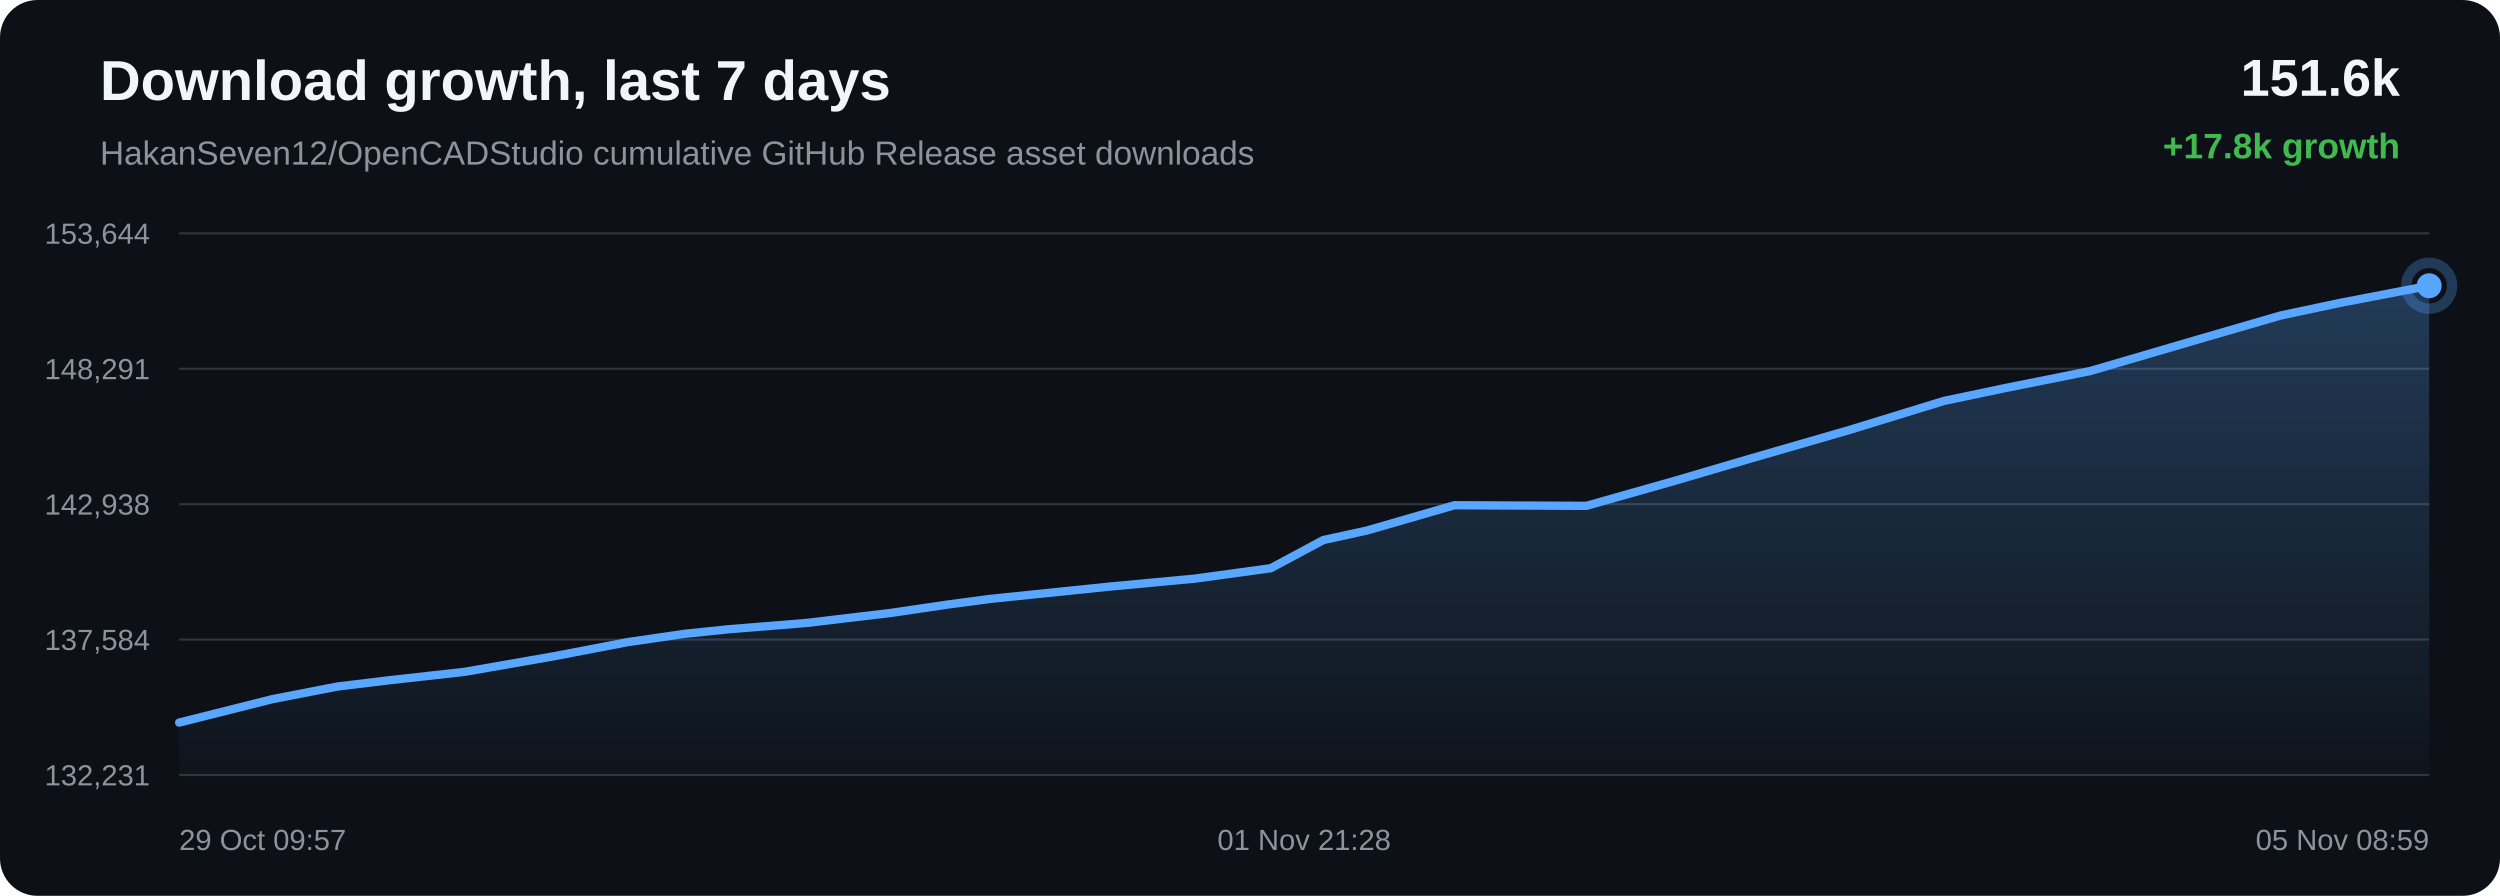
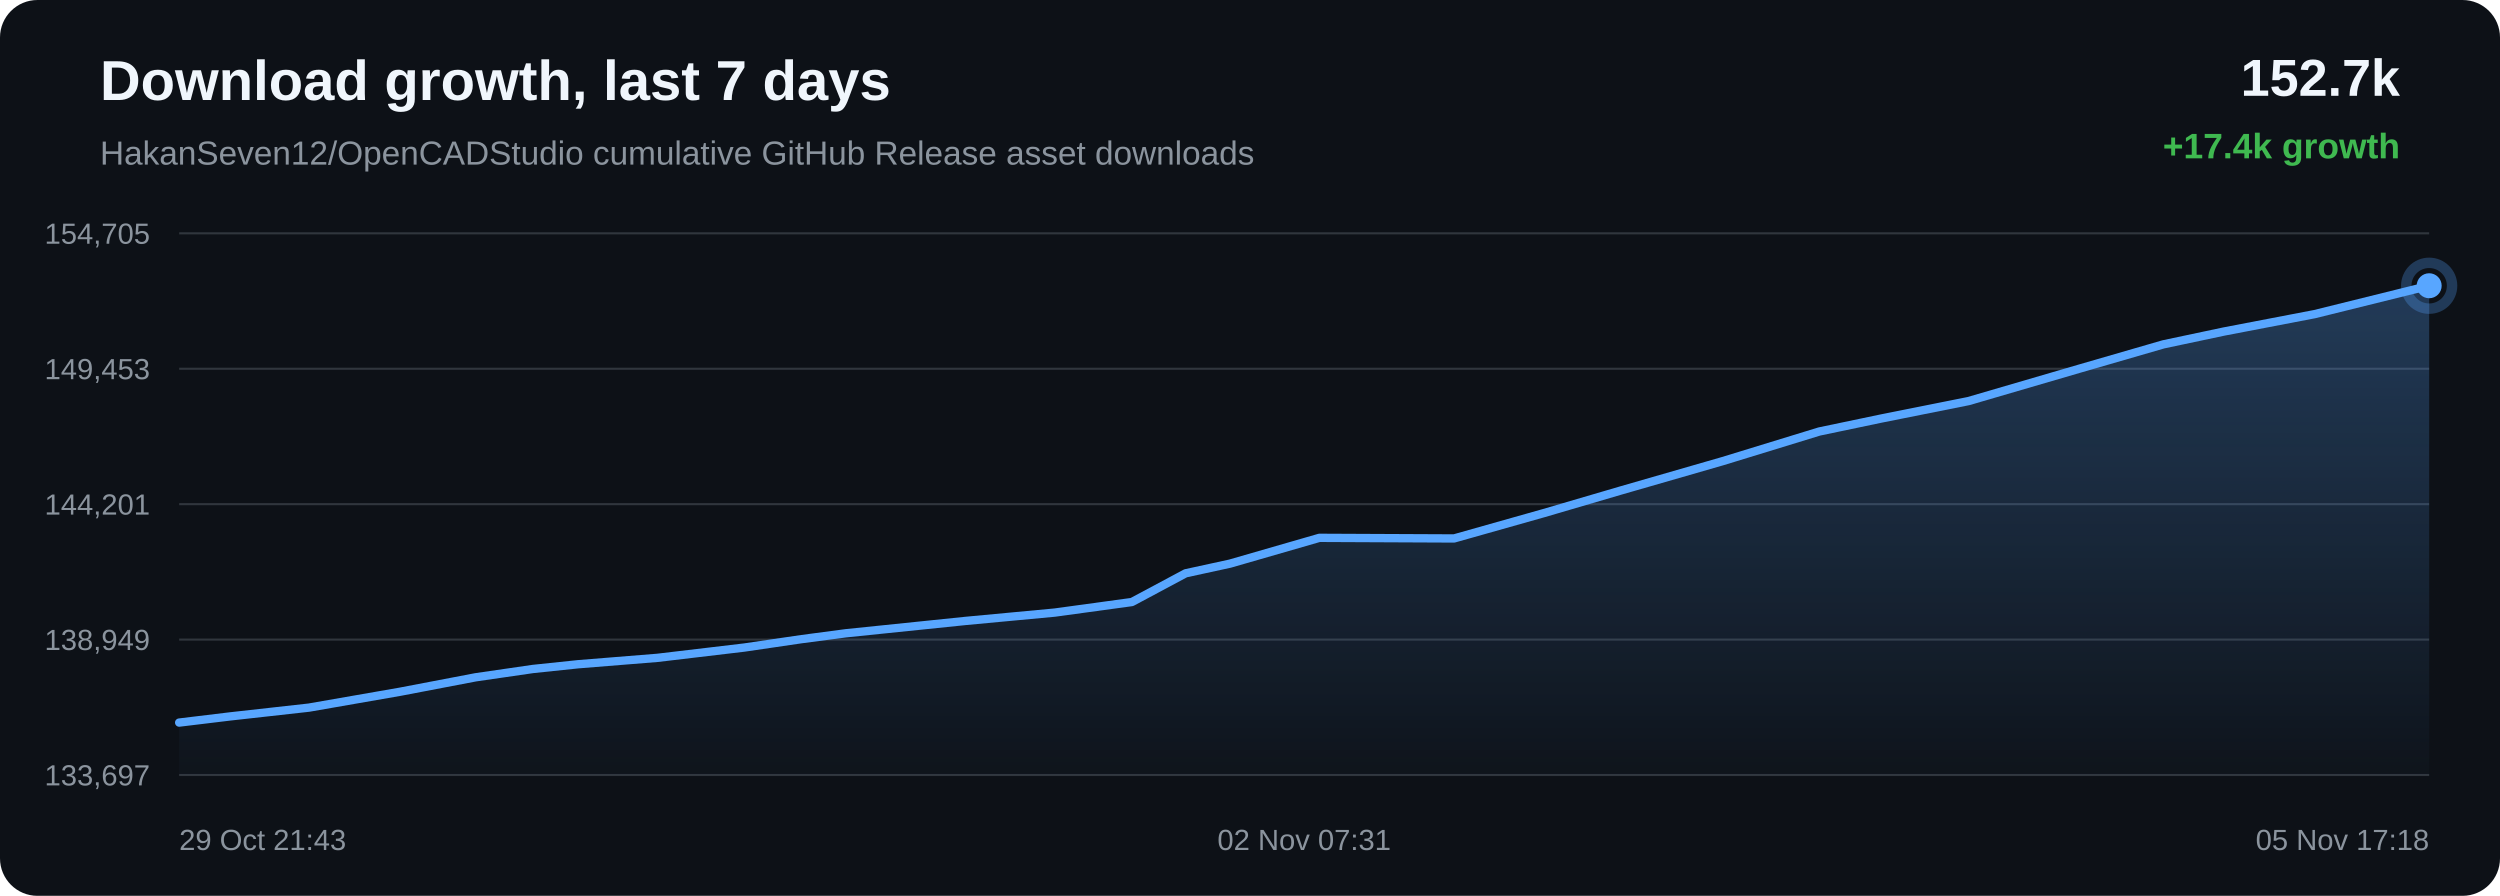
<svg xmlns="http://www.w3.org/2000/svg" width="1200" height="430" viewBox="0 0 1200 430">
  <defs>
    <linearGradient id="area" x1="0" x2="0" y1="0" y2="1">
      <stop offset="0%" stop-color="#58a6ff" stop-opacity="0.28" />
      <stop offset="100%" stop-color="#58a6ff" stop-opacity="0.02" />
    </linearGradient>
  </defs>
  <rect width="100%" height="100%" rx="18" fill="#0d1117" />
  <text x="48" y="48" fill="#f0f6fc" font-family="Arial, sans-serif" font-size="27" font-weight="700">Download growth, last 7 days</text>
  <text x="48" y="79" fill="#8b949e" font-family="Arial, sans-serif" font-size="16">HakanSeven12/OpenCADStudio cumulative GitHub Release asset downloads</text>
-   <text x="1152" y="46" text-anchor="end" fill="#f0f6fc" font-family="Arial, sans-serif" font-size="25" font-weight="700">151.6k</text>
-   <text x="1152" y="76" text-anchor="end" fill="#3fb950" font-family="Arial, sans-serif" font-size="17" font-weight="700">+17.8k growth</text>
+   <text x="1152" y="46" text-anchor="end" fill="#f0f6fc" font-family="Arial, sans-serif" font-size="25" font-weight="700">152.7k</text>
+   <text x="1152" y="76" text-anchor="end" fill="#3fb950" font-family="Arial, sans-serif" font-size="17" font-weight="700">+17.4k growth</text>
  <line x1="86" y1="112.00" x2="1166" y2="112.00" stroke="#30363d" stroke-width="1" />
  <line x1="86" y1="177.00" x2="1166" y2="177.00" stroke="#30363d" stroke-width="1" />
  <line x1="86" y1="242.00" x2="1166" y2="242.00" stroke="#30363d" stroke-width="1" />
  <line x1="86" y1="307.00" x2="1166" y2="307.00" stroke="#30363d" stroke-width="1" />
  <line x1="86" y1="372.00" x2="1166" y2="372.00" stroke="#30363d" stroke-width="1" />
-   <text x="72" y="117.00" text-anchor="end" fill="#8b949e" font-family="Arial, sans-serif" font-size="14">153,644</text>
-   <text x="72" y="182.00" text-anchor="end" fill="#8b949e" font-family="Arial, sans-serif" font-size="14">148,291</text>
-   <text x="72" y="247.00" text-anchor="end" fill="#8b949e" font-family="Arial, sans-serif" font-size="14">142,938</text>
-   <text x="72" y="312.00" text-anchor="end" fill="#8b949e" font-family="Arial, sans-serif" font-size="14">137,584</text>
-   <text x="72" y="377.00" text-anchor="end" fill="#8b949e" font-family="Arial, sans-serif" font-size="14">132,231</text>
-   <path d="M 86.00 346.84 L 130.82 335.57 L 162.08 329.51 L 186.03 326.61 L 223.09 322.47 L 266.01 314.98 L 301.40 308.19 L 328.36 304.27 L 349.56 302.05 L 386.98 299.03 L 427.76 294.18 L 454.68 290.21 L 475.49 287.45 L 494.38 285.50 L 531.81 281.64 L 573.70 277.72 L 609.97 272.74 L 635.23 259.21 L 656.09 254.66 L 698.09 242.52 L 761.41 242.81 L 803.70 230.84 L 839.57 220.30 L 887.79 206.36 L 933.10 192.44 L 961.97 186.38 L 1003.28 178.10 L 1055.50 162.81 L 1094.84 151.40 L 1123.29 145.37 L 1166.00 137.16 L 1166.00 372.00 L 86.00 372.00 Z" fill="url(#area)" />
-   <path d="M 86.00 346.84 L 130.82 335.57 L 162.08 329.51 L 186.03 326.61 L 223.09 322.47 L 266.01 314.98 L 301.40 308.19 L 328.36 304.27 L 349.56 302.05 L 386.98 299.03 L 427.76 294.18 L 454.68 290.21 L 475.49 287.45 L 494.38 285.50 L 531.81 281.64 L 573.70 277.72 L 609.97 272.74 L 635.23 259.21 L 656.09 254.66 L 698.09 242.52 L 761.41 242.81 L 803.70 230.84 L 839.57 220.30 L 887.79 206.36 L 933.10 192.44 L 961.97 186.38 L 1003.28 178.10 L 1055.50 162.81 L 1094.84 151.40 L 1123.29 145.37 L 1166.00 137.16" fill="none" stroke="#58a6ff" stroke-width="4" stroke-linecap="round" stroke-linejoin="round" />
+   <text x="72" y="117.00" text-anchor="end" fill="#8b949e" font-family="Arial, sans-serif" font-size="14">154,705</text>
+   <text x="72" y="182.00" text-anchor="end" fill="#8b949e" font-family="Arial, sans-serif" font-size="14">149,453</text>
+   <text x="72" y="247.00" text-anchor="end" fill="#8b949e" font-family="Arial, sans-serif" font-size="14">144,201</text>
+   <text x="72" y="312.00" text-anchor="end" fill="#8b949e" font-family="Arial, sans-serif" font-size="14">138,949</text>
+   <text x="72" y="377.00" text-anchor="end" fill="#8b949e" font-family="Arial, sans-serif" font-size="14">133,697</text>
+   <path d="M 86.00 346.84 L 110.46 343.88 L 148.30 339.66 L 192.12 332.02 L 228.26 325.11 L 255.78 321.11 L 277.43 318.84 L 315.64 315.76 L 357.27 310.82 L 384.76 306.78 L 406.01 303.97 L 425.30 301.98 L 463.52 298.04 L 506.29 294.04 L 543.32 288.97 L 569.11 275.18 L 590.42 270.54 L 633.30 258.16 L 697.95 258.46 L 741.13 246.26 L 777.76 235.51 L 827.00 221.31 L 873.26 207.12 L 902.73 200.95 L 944.92 192.51 L 998.24 176.93 L 1038.41 165.29 L 1067.45 159.14 L 1111.06 150.77 L 1166.00 137.16 L 1166.00 372.00 L 86.00 372.00 Z" fill="url(#area)" />
+   <path d="M 86.00 346.84 L 110.46 343.88 L 148.30 339.66 L 192.12 332.02 L 228.26 325.11 L 255.78 321.11 L 277.43 318.84 L 315.64 315.76 L 357.27 310.82 L 384.76 306.78 L 406.01 303.97 L 425.30 301.98 L 463.52 298.04 L 506.29 294.04 L 543.32 288.97 L 569.11 275.18 L 590.42 270.54 L 633.30 258.16 L 697.95 258.46 L 741.13 246.26 L 777.76 235.51 L 827.00 221.31 L 873.26 207.12 L 902.73 200.95 L 944.92 192.51 L 998.24 176.93 L 1038.41 165.29 L 1067.45 159.14 L 1111.06 150.77 L 1166.00 137.16" fill="none" stroke="#58a6ff" stroke-width="4" stroke-linecap="round" stroke-linejoin="round" />
  <circle cx="1166.00" cy="137.16" r="6" fill="#58a6ff" />
  <circle cx="1166.00" cy="137.16" r="11" fill="none" stroke="#58a6ff" stroke-opacity="0.28" stroke-width="5" />
-   <text x="86.00" y="408" text-anchor="start" fill="#8b949e" font-family="Arial, sans-serif" font-size="14">29 Oct 09:57</text>
-   <text x="626.00" y="408" text-anchor="middle" fill="#8b949e" font-family="Arial, sans-serif" font-size="14">01 Nov 21:28</text>
-   <text x="1166.00" y="408" text-anchor="end" fill="#8b949e" font-family="Arial, sans-serif" font-size="14">05 Nov 08:59</text>
+   <text x="86.00" y="408" text-anchor="start" fill="#8b949e" font-family="Arial, sans-serif" font-size="14">29 Oct 21:43</text>
+   <text x="626.00" y="408" text-anchor="middle" fill="#8b949e" font-family="Arial, sans-serif" font-size="14">02 Nov 07:31</text>
+   <text x="1166.00" y="408" text-anchor="end" fill="#8b949e" font-family="Arial, sans-serif" font-size="14">05 Nov 17:18</text>
</svg>
